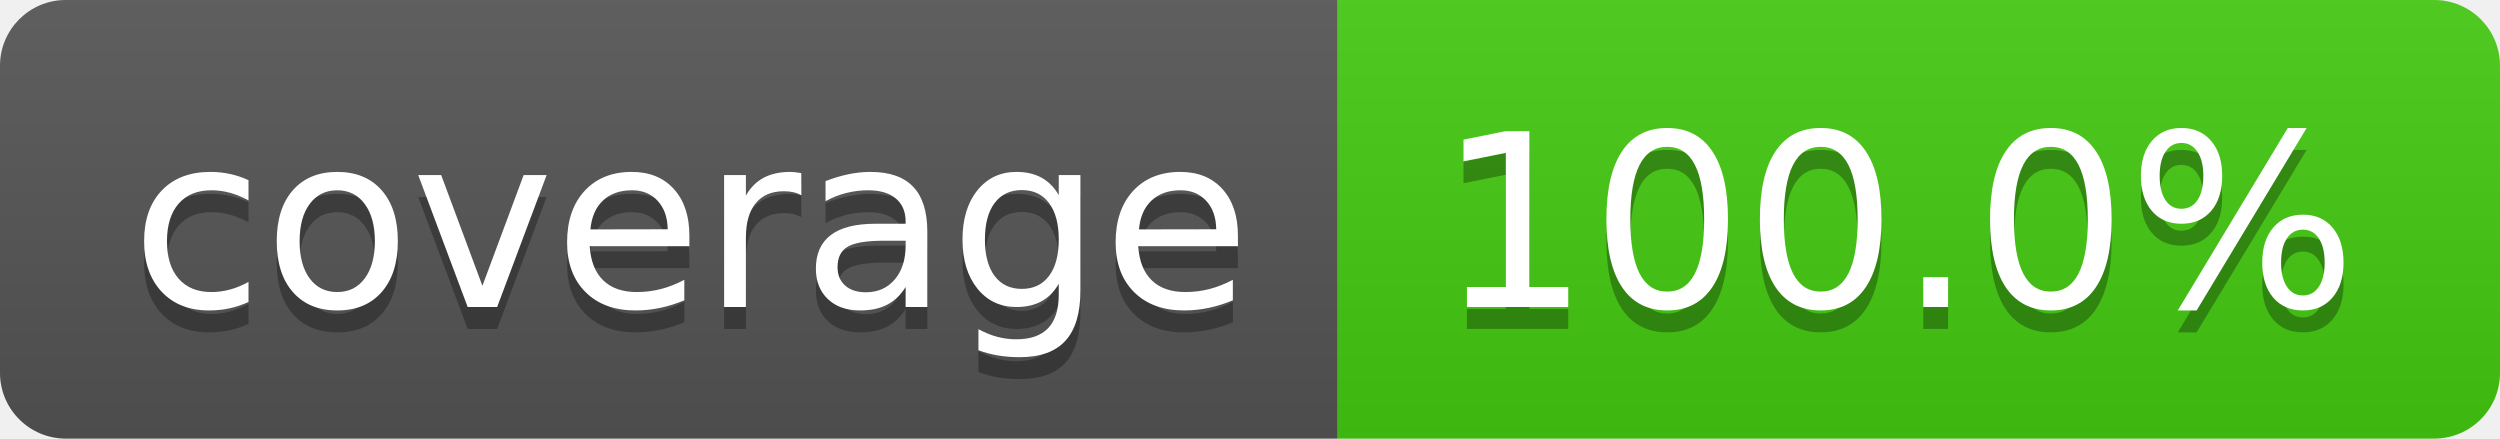
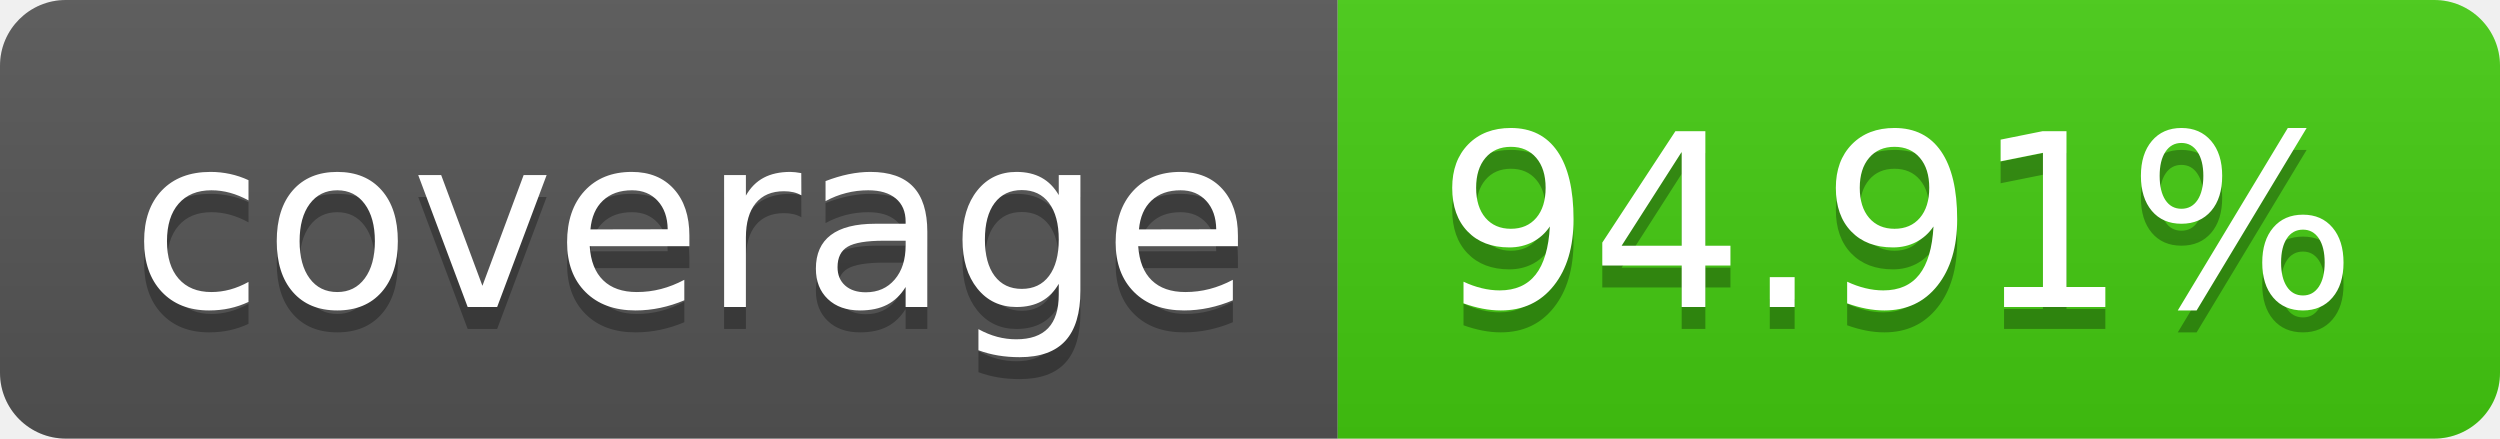
- <svg xmlns="http://www.w3.org/2000/svg" width="114" height="20" role="img" aria-label="coverage: 100.0%">
+ <svg xmlns="http://www.w3.org/2000/svg" width="114" height="20" role="img" aria-label="coverage: 94.91%">
  <linearGradient id="s" x2="0" y2="100%">
    <stop offset="0" stop-color="#bbb" stop-opacity=".1" />
    <stop offset="1" stop-opacity=".1" />
  </linearGradient>
  <clipPath id="r">
    <rect width="114" height="20" rx="3" fill="#fff" />
  </clipPath>
  <g clip-path="url(#r)">
    <rect width="61" height="20" fill="#555" />
    <rect x="61" width="53" height="20" fill="#4c1" />
    <rect width="114" height="20" fill="url(#s)" />
  </g>
  <g fill="#fff" text-anchor="middle" font-family="Verdana,Geneva,DejaVu Sans,sans-serif" text-rendering="geometricPrecision" font-size="110">
    <text aria-hidden="true" x="315" y="150" fill="#010101" fill-opacity=".3" transform="scale(.1)" textLength="510">coverage</text>
    <text x="315" y="140" transform="scale(.1)" fill="#fff" textLength="510">coverage</text>
-     <text aria-hidden="true" x="865" y="150" fill="#010101" fill-opacity=".3" transform="scale(.1)" textLength="430">100.0%</text>
-     <text x="865" y="140" transform="scale(.1)" fill="#fff" textLength="430">100.0%</text>
+     <text aria-hidden="true" x="865" y="150" fill="#010101" fill-opacity=".3" transform="scale(.1)" textLength="430">94.91%</text>
+     <text x="865" y="140" transform="scale(.1)" fill="#fff" textLength="430">94.91%</text>
  </g>
</svg>
